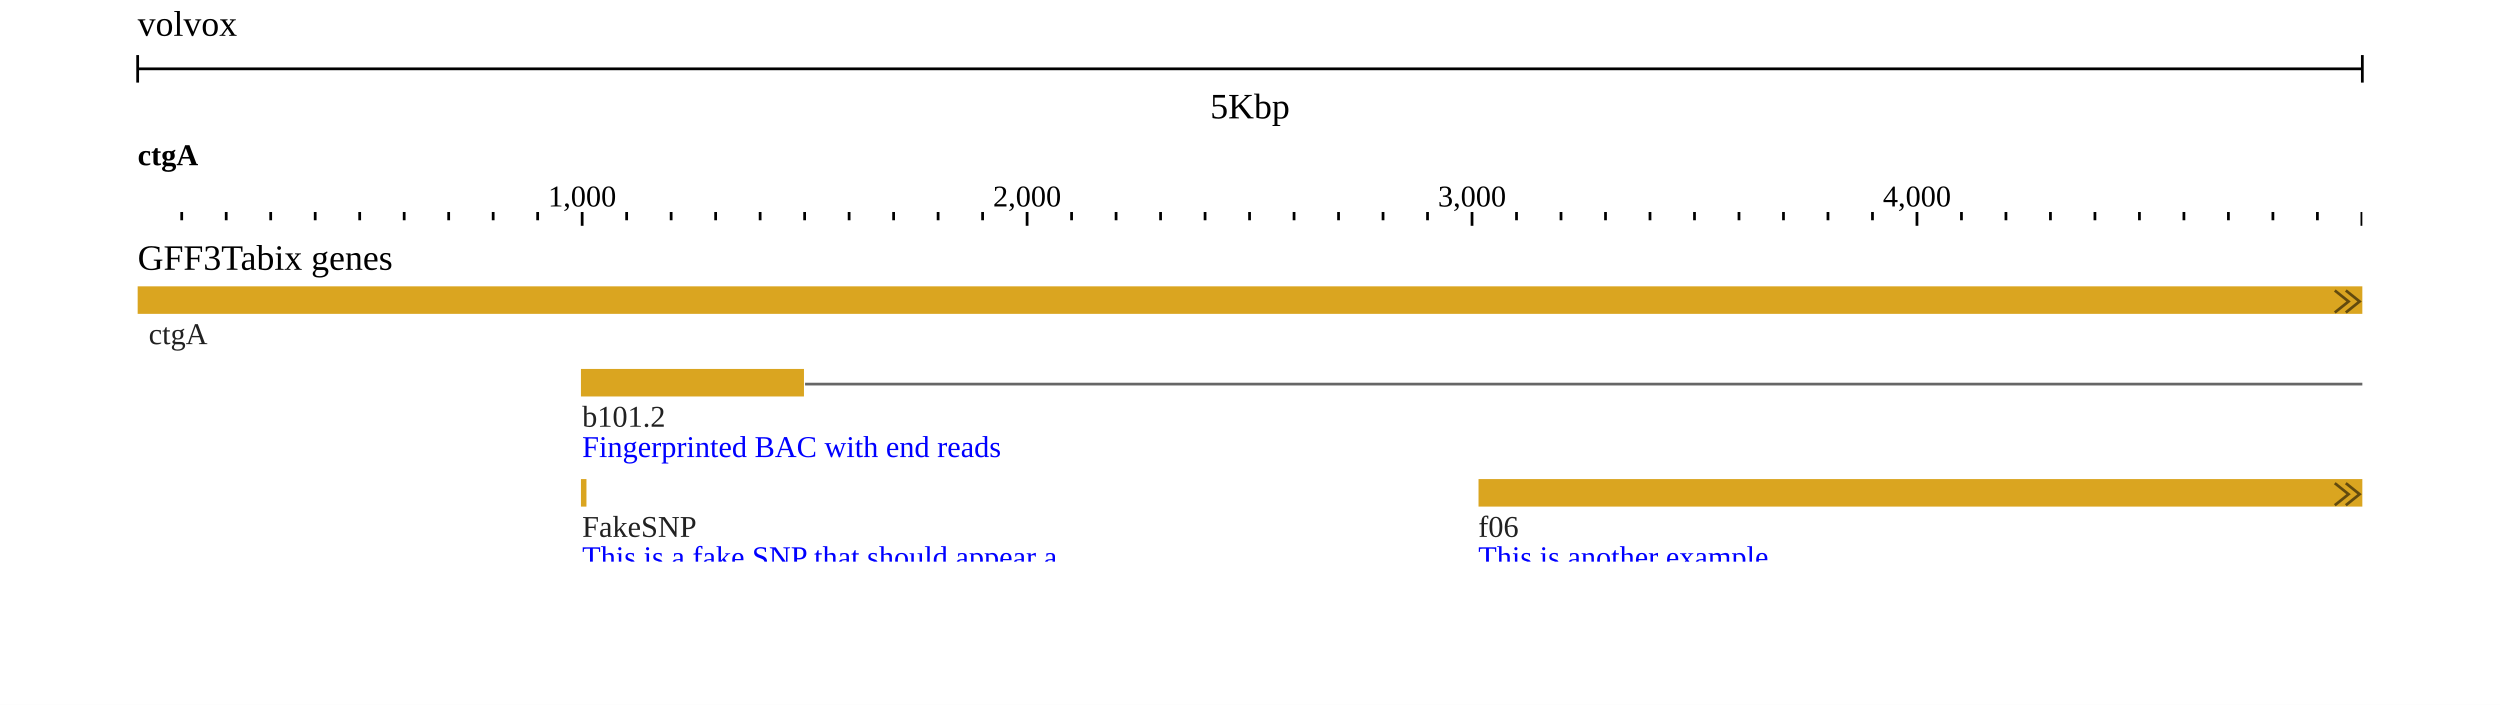
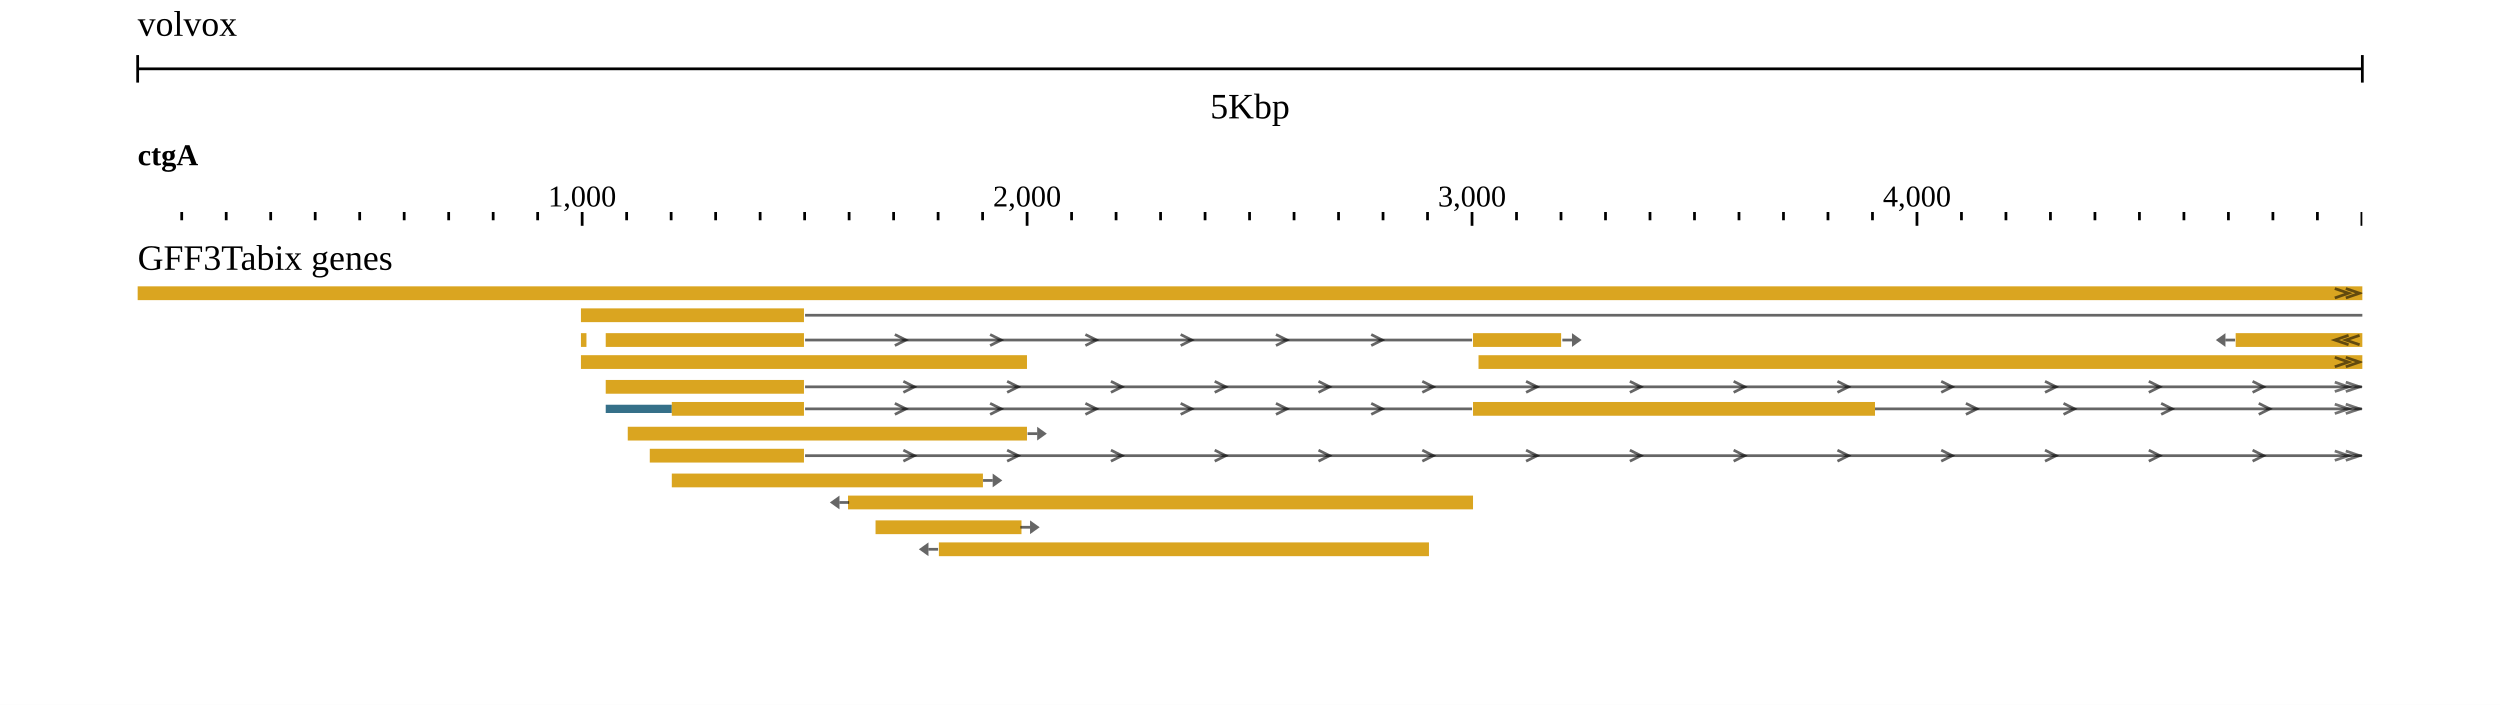
<svg xmlns="http://www.w3.org/2000/svg" width="908" height="256" viewBox="0 0 908 256">
  <rect width="908" height="256" fill="#ffffff" />
  <g transform="translate(0 0)">
    <g transform="translate(50 0)">
      <g transform="translate(0)">
        <g id="header">
          <text x="0" y="13" font-size="13" fill="#000000">volvox</text>
          <g transform="translate(0 25)">
            <line x1="0" x2="808" y1="0" y2="0" stroke="#000000" />
            <line x1="0" x2="0" y1="-5" y2="5" stroke="#000000" />
            <line x1="808" x2="808" y1="-5" y2="5" stroke="#000000" />
            <text x="404" y="18" text-anchor="middle" font-size="13" fill="#000000">5Kbp</text>
          </g>
          <g transform="translate(0 50)">
            <defs>
              <clipPath id="ruler-clip-0">
                <rect x="0" y="0" width="808" height="34" />
              </clipPath>
            </defs>
            <g clip-path="url(#ruler-clip-0)">
              <path d="M161.44 27V32M323.04 27V32M484.64 27V32M646.24 27V32M807.84 27V32M969.44 27V32M1131.04 27V32M1292.64 27V32M1454.24 27V32M16 27V30M32.16 27V30M48.32 27V30M64.48 27V30M80.64 27V30M96.8 27V30M112.96 27V30M129.12 27V30M145.28 27V30M177.6 27V30M193.76 27V30M209.92 27V30M226.08 27V30M242.24 27V30M258.4 27V30M274.56 27V30M290.72 27V30M306.88 27V30M339.2 27V30M355.36 27V30M371.52 27V30M387.68 27V30M403.84 27V30M420 27V30M436.16 27V30M452.32 27V30M468.48 27V30M500.8 27V30M516.96 27V30M533.12 27V30M549.28 27V30M565.44 27V30M581.6 27V30M597.76 27V30M613.92 27V30M630.08 27V30M662.4 27V30M678.56 27V30M694.72 27V30M710.88 27V30M727.04 27V30M743.2 27V30M759.36 27V30M775.52 27V30M791.68 27V30M824 27V30M840.16 27V30M856.32 27V30M872.48 27V30M888.64 27V30M904.8 27V30M920.96 27V30M937.12 27V30M953.28 27V30M985.6 27V30M1001.76 27V30M1017.92 27V30M1034.08 27V30M1050.24 27V30M1066.4 27V30M1082.56 27V30M1098.72 27V30M1114.88 27V30M1147.2 27V30M1163.36 27V30M1179.52 27V30M1195.68 27V30M1211.84 27V30M1228 27V30M1244.16 27V30M1260.32 27V30M1276.48 27V30M1308.8 27V30M1324.96 27V30M1341.12 27V30M1357.28 27V30M1373.44 27V30M1389.6 27V30M1405.76 27V30M1421.92 27V30M1438.08 27V30M1470.4 27V30M1486.56 27V30M1502.72 27V30M1518.88 27V30M1535.04 27V30M1551.2 27V30M1567.36 27V30M1583.52 27V30M1599.68 27V30" stroke-width="1" stroke="#000000" fill="none" />
              <text x="161.44" y="25" text-anchor="middle" font-size="11" fill="#000000">1,000</text>
              <text x="323.04" y="25" text-anchor="middle" font-size="11" fill="#000000">2,000</text>
              <text x="484.64" y="25" text-anchor="middle" font-size="11" fill="#000000">3,000</text>
              <text x="646.24" y="25" text-anchor="middle" font-size="11" fill="#000000">4,000</text>
              <g transform="translate(0 0)">
                <defs>
                  <clipPath id="reflabel-0-volvox:ctgA:0:4951:0">
                    <rect x="0" y="0" width="1599.16" height="13" />
                  </clipPath>
                </defs>
                <g clip-path="url(#reflabel-0-volvox:ctgA:0:4951:0)">
                  <text x="0" y="10" font-size="11" font-weight="bold" fill="#000000">ctgA</text>
                </g>
              </g>
            </g>
          </g>
        </g>
      </g>
      <g transform="translate(0 84)">
        <g transform="translate(0 0)">
          <defs>
            <clipPath id="track-clip-0-gff3tabix_genes">
              <rect x="-50" y="20" width="858" height="100" />
            </clipPath>
          </defs>
          <g clip-path="url(#track-clip-0-gff3tabix_genes)">
            <g transform="translate(0 20)">
              <defs>
                <clipPath id="display-clip-0-0-0">
                  <rect x="0" y="0" width="808" height="100" />
                </clipPath>
              </defs>
              <g clip-path="url(#display-clip-0-0-0)">
                <g>
                  <clipPath id="svgcanvas-clip-0">
                    <path d="M0,0h808v100h-808Z" />
                  </clipPath>
                  <g clip-path="url(#svgcanvas-clip-0)">
-                     <path d="M242.4,35.5L3151.04,35.5" fill="none" stroke="rgb(0,0,0)" stroke-opacity="0.6" stroke-width="1" />
-                     <rect x="0" y="0" width="8080" height="10" fill="rgb(218,165,32)" />
-                     <rect x="161" y="30" width="81" height="10" fill="rgb(218,165,32)" />
-                     <rect x="161" y="70" width="2" height="10" fill="rgb(218,165,32)" />
-                     <rect x="487" y="70" width="504" height="10" fill="rgb(218,165,32)" />
-                     <rect x="1041" y="70" width="67" height="10" fill="rgb(218,165,32)" />
-                     <rect x="1112" y="100" width="58" height="10" fill="rgb(218,165,32)" />
-                     <rect x="1148" y="70" width="17" height="10" fill="rgb(218,165,32)" />
-                     <rect x="1197" y="70" width="53" height="10" fill="rgb(218,165,32)" />
-                     <rect x="1212" y="100" width="81" height="10" fill="rgb(218,165,32)" />
-                     <rect x="990.61" y="75" width="3.5" height="1" fill="rgb(0,0,0)" fill-opacity="0.6" />
-                     <path d="M994.11,73L994.11,78L997.61,75.5Z" fill="rgb(0,0,0)" fill-opacity="0.6" stroke="none" />
-                     <rect x="1037.37" y="75" width="3.5" height="1" fill="rgb(0,0,0)" fill-opacity="0.6" />
-                     <path d="M1037.37,73L1037.37,78L1033.87,75.5Z" fill="rgb(0,0,0)" fill-opacity="0.6" stroke="none" />
-                     <rect x="1108.95" y="105" width="3.5" height="1" fill="rgb(0,0,0)" fill-opacity="0.6" />
-                     <path d="M1108.95,103L1108.95,108L1105.45,105.5Z" fill="rgb(0,0,0)" fill-opacity="0.6" stroke="none" />
-                     <rect x="1144.67" y="75" width="3.5" height="1" fill="rgb(0,0,0)" fill-opacity="0.6" />
-                     <path d="M1144.67,73L1144.67,78L1141.17,75.5Z" fill="rgb(0,0,0)" fill-opacity="0.6" stroke="none" />
-                     <rect x="1193.79" y="75" width="3.5" height="1" fill="rgb(0,0,0)" fill-opacity="0.6" />
-                     <path d="M1193.79,73L1193.79,78L1190.29,75.5Z" fill="rgb(0,0,0)" fill-opacity="0.6" stroke="none" />
-                     <rect x="1208.34" y="105" width="3.5" height="1" fill="rgb(0,0,0)" fill-opacity="0.6" />
-                     <path d="M1208.34,103L1208.34,108L1204.84,105.5Z" fill="rgb(0,0,0)" fill-opacity="0.6" stroke="none" />
-                     <path d="M802,1.5L807,5.5L802,9.5" fill="none" stroke="rgb(0,0,0)" stroke-opacity="0.55" stroke-width="1" />
-                     <path d="M798,1.5L803,5.5L798,9.5" fill="none" stroke="rgb(0,0,0)" stroke-opacity="0.55" stroke-width="1" />
-                     <path d="M802,71.5L807,75.5L802,79.5" fill="none" stroke="rgb(0,0,0)" stroke-opacity="0.55" stroke-width="1" />
-                     <path d="M798,71.5L803,75.5L798,79.5" fill="none" stroke="rgb(0,0,0)" stroke-opacity="0.55" stroke-width="1" />
+                     <path d="M242.4,10.5L3151.04,10.5" fill="none" stroke="rgb(0,0,0)" stroke-opacity="0.6" stroke-width="1" />
+                     <path d="M242.4,19.5L484.64,19.5" fill="none" stroke="rgb(0,0,0)" stroke-opacity="0.6" stroke-width="1" />
+                     <path d="M275.01,17.5L279.01,19.5L275.01,21.5" fill="none" stroke="rgb(0,0,0)" stroke-opacity="0.6" stroke-width="1" />
+                     <path d="M309.61,17.5L313.61,19.5L309.61,21.5" fill="none" stroke="rgb(0,0,0)" stroke-opacity="0.6" stroke-width="1" />
+                     <path d="M344.22,17.5L348.22,19.5L344.22,21.5" fill="none" stroke="rgb(0,0,0)" stroke-opacity="0.6" stroke-width="1" />
+                     <path d="M378.82,17.5L382.82,19.5L378.82,21.5" fill="none" stroke="rgb(0,0,0)" stroke-opacity="0.6" stroke-width="1" />
+                     <path d="M413.43,17.5L417.43,19.5L413.43,21.5" fill="none" stroke="rgb(0,0,0)" stroke-opacity="0.6" stroke-width="1" />
+                     <path d="M448.03,17.5L452.03,19.5L448.03,21.5" fill="none" stroke="rgb(0,0,0)" stroke-opacity="0.6" stroke-width="1" />
+                     <path d="M242.4,36.5L807.84,36.5" fill="none" stroke="rgb(0,0,0)" stroke-opacity="0.6" stroke-width="1" />
+                     <path d="M278.1,34.5L282.1,36.5L278.1,38.5" fill="none" stroke="rgb(0,0,0)" stroke-opacity="0.6" stroke-width="1" />
+                     <path d="M315.79,34.5L319.79,36.5L315.79,38.5" fill="none" stroke="rgb(0,0,0)" stroke-opacity="0.6" stroke-width="1" />
+                     <path d="M353.49,34.5L357.49,36.5L353.49,38.5" fill="none" stroke="rgb(0,0,0)" stroke-opacity="0.6" stroke-width="1" />
+                     <path d="M391.18,34.5L395.18,36.5L391.18,38.5" fill="none" stroke="rgb(0,0,0)" stroke-opacity="0.6" stroke-width="1" />
+                     <path d="M428.88,34.5L432.88,36.5L428.88,38.5" fill="none" stroke="rgb(0,0,0)" stroke-opacity="0.6" stroke-width="1" />
+                     <path d="M466.58,34.5L470.58,36.5L466.58,38.5" fill="none" stroke="rgb(0,0,0)" stroke-opacity="0.6" stroke-width="1" />
+                     <path d="M504.27,34.5L508.27,36.5L504.27,38.5" fill="none" stroke="rgb(0,0,0)" stroke-opacity="0.6" stroke-width="1" />
+                     <path d="M541.97,34.5L545.97,36.5L541.97,38.5" fill="none" stroke="rgb(0,0,0)" stroke-opacity="0.6" stroke-width="1" />
+                     <path d="M579.66,34.5L583.66,36.5L579.66,38.5" fill="none" stroke="rgb(0,0,0)" stroke-opacity="0.6" stroke-width="1" />
+                     <path d="M617.36,34.5L621.36,36.5L617.36,38.5" fill="none" stroke="rgb(0,0,0)" stroke-opacity="0.6" stroke-width="1" />
+                     <path d="M655.05,34.5L659.05,36.5L655.05,38.5" fill="none" stroke="rgb(0,0,0)" stroke-opacity="0.6" stroke-width="1" />
+                     <path d="M692.75,34.5L696.75,36.5L692.75,38.5" fill="none" stroke="rgb(0,0,0)" stroke-opacity="0.6" stroke-width="1" />
+                     <path d="M730.45,34.5L734.45,36.5L730.45,38.5" fill="none" stroke="rgb(0,0,0)" stroke-opacity="0.6" stroke-width="1" />
+                     <path d="M768.14,34.5L772.14,36.5L768.14,38.5" fill="none" stroke="rgb(0,0,0)" stroke-opacity="0.6" stroke-width="1" />
+                     <path d="M888.8,36.5L1131.04,36.5" fill="none" stroke="rgb(0,0,0)" stroke-opacity="0.6" stroke-width="1" />
+                     <path d="M242.4,44.5L484.64,44.5" fill="none" stroke="rgb(0,0,0)" stroke-opacity="0.6" stroke-width="1" />
+                     <path d="M275.01,42.5L279.01,44.5L275.01,46.5" fill="none" stroke="rgb(0,0,0)" stroke-opacity="0.6" stroke-width="1" />
+                     <path d="M309.61,42.5L313.61,44.5L309.61,46.5" fill="none" stroke="rgb(0,0,0)" stroke-opacity="0.6" stroke-width="1" />
+                     <path d="M344.22,42.5L348.22,44.5L344.22,46.5" fill="none" stroke="rgb(0,0,0)" stroke-opacity="0.6" stroke-width="1" />
+                     <path d="M378.82,42.5L382.82,44.5L378.82,46.5" fill="none" stroke="rgb(0,0,0)" stroke-opacity="0.6" stroke-width="1" />
+                     <path d="M413.43,42.5L417.43,44.5L413.43,46.5" fill="none" stroke="rgb(0,0,0)" stroke-opacity="0.6" stroke-width="1" />
+                     <path d="M448.03,42.5L452.03,44.5L448.03,46.5" fill="none" stroke="rgb(0,0,0)" stroke-opacity="0.6" stroke-width="1" />
+                     <path d="M630.56,44.5L807.84,44.5" fill="none" stroke="rgb(0,0,0)" stroke-opacity="0.6" stroke-width="1" />
+                     <path d="M664.02,42.5L668.02,44.5L664.02,46.5" fill="none" stroke="rgb(0,0,0)" stroke-opacity="0.6" stroke-width="1" />
+                     <path d="M699.47,42.5L703.47,44.5L699.47,46.5" fill="none" stroke="rgb(0,0,0)" stroke-opacity="0.6" stroke-width="1" />
+                     <path d="M734.93,42.5L738.93,44.5L734.93,46.5" fill="none" stroke="rgb(0,0,0)" stroke-opacity="0.6" stroke-width="1" />
+                     <path d="M770.38,42.5L774.38,44.5L770.38,46.5" fill="none" stroke="rgb(0,0,0)" stroke-opacity="0.6" stroke-width="1" />
+                     <path d="M888.8,44.5L1131.04,44.5" fill="none" stroke="rgb(0,0,0)" stroke-opacity="0.6" stroke-width="1" />
+                     <path d="M242.4,61.5L807.84,61.5" fill="none" stroke="rgb(0,0,0)" stroke-opacity="0.6" stroke-width="1" />
+                     <path d="M278.1,59.5L282.1,61.5L278.1,63.5" fill="none" stroke="rgb(0,0,0)" stroke-opacity="0.6" stroke-width="1" />
+                     <path d="M315.79,59.5L319.79,61.5L315.79,63.5" fill="none" stroke="rgb(0,0,0)" stroke-opacity="0.6" stroke-width="1" />
+                     <path d="M353.49,59.5L357.49,61.5L353.49,63.5" fill="none" stroke="rgb(0,0,0)" stroke-opacity="0.6" stroke-width="1" />
+                     <path d="M391.18,59.5L395.18,61.5L391.18,63.5" fill="none" stroke="rgb(0,0,0)" stroke-opacity="0.6" stroke-width="1" />
+                     <path d="M428.88,59.5L432.88,61.5L428.88,63.5" fill="none" stroke="rgb(0,0,0)" stroke-opacity="0.6" stroke-width="1" />
+                     <path d="M466.58,59.5L470.58,61.5L466.58,63.5" fill="none" stroke="rgb(0,0,0)" stroke-opacity="0.6" stroke-width="1" />
+                     <path d="M504.27,59.5L508.27,61.5L504.27,63.5" fill="none" stroke="rgb(0,0,0)" stroke-opacity="0.6" stroke-width="1" />
+                     <path d="M541.97,59.5L545.97,61.5L541.97,63.5" fill="none" stroke="rgb(0,0,0)" stroke-opacity="0.6" stroke-width="1" />
+                     <path d="M579.66,59.5L583.66,61.5L579.66,63.5" fill="none" stroke="rgb(0,0,0)" stroke-opacity="0.6" stroke-width="1" />
+                     <path d="M617.36,59.5L621.36,61.5L617.36,63.5" fill="none" stroke="rgb(0,0,0)" stroke-opacity="0.6" stroke-width="1" />
+                     <path d="M655.05,59.5L659.05,61.5L655.05,63.5" fill="none" stroke="rgb(0,0,0)" stroke-opacity="0.6" stroke-width="1" />
+                     <path d="M692.75,59.5L696.75,61.5L692.75,63.5" fill="none" stroke="rgb(0,0,0)" stroke-opacity="0.6" stroke-width="1" />
+                     <path d="M730.45,59.5L734.45,61.5L730.45,63.5" fill="none" stroke="rgb(0,0,0)" stroke-opacity="0.6" stroke-width="1" />
+                     <path d="M768.14,59.5L772.14,61.5L768.14,63.5" fill="none" stroke="rgb(0,0,0)" stroke-opacity="0.6" stroke-width="1" />
+                     <path d="M888.8,61.5L1131.04,61.5" fill="none" stroke="rgb(0,0,0)" stroke-opacity="0.6" stroke-width="1" />
+                     <path d="M888.8,53.5L1131.04,53.5" fill="none" stroke="rgb(0,0,0)" stroke-opacity="0.6" stroke-width="1" />
+                     <rect x="0" y="0" width="8080" height="5" fill="rgb(218,165,32)" />
+                     <rect x="161" y="8" width="81" height="5" fill="rgb(218,165,32)" />
+                     <rect x="161" y="17" width="2" height="5" fill="rgb(218,165,32)" />
+                     <rect x="161" y="25" width="162" height="5" fill="rgb(218,165,32)" />
+                     <rect x="170" y="17" width="72" height="5" fill="rgb(218,165,32)" />
+                     <rect x="485" y="17" width="32" height="5" fill="rgb(218,165,32)" />
+                     <rect x="170" y="34" width="72" height="5" fill="rgb(218,165,32)" />
+                     <rect x="808" y="34" width="81" height="5" fill="rgb(218,165,32)" />
+                     <rect x="1131" y="34" width="49" height="5" fill="rgb(218,165,32)" />
+                     <rect x="170" y="43" width="24" height="3" fill="rgb(53,112,137)" />
+                     <rect x="194" y="42" width="48" height="5" fill="rgb(218,165,32)" />
+                     <rect x="485" y="42" width="146" height="5" fill="rgb(218,165,32)" />
+                     <rect x="808" y="42" width="81" height="5" fill="rgb(218,165,32)" />
+                     <rect x="1131" y="42" width="98" height="5" fill="rgb(218,165,32)" />
+                     <rect x="178" y="51" width="145" height="5" fill="rgb(218,165,32)" />
+                     <rect x="186" y="59" width="56" height="5" fill="rgb(218,165,32)" />
+                     <rect x="808" y="59" width="81" height="5" fill="rgb(218,165,32)" />
+                     <rect x="1131" y="59" width="33" height="5" fill="rgb(218,165,32)" />
+                     <rect x="194" y="68" width="113" height="5" fill="rgb(218,165,32)" />
+                     <rect x="258" y="76" width="227" height="5" fill="rgb(218,165,32)" />
+                     <rect x="268" y="85" width="53" height="5" fill="rgb(218,165,32)" />
+                     <rect x="291" y="93" width="178" height="5" fill="rgb(218,165,32)" />
+                     <rect x="487" y="25" width="504" height="5" fill="rgb(218,165,32)" />
+                     <rect x="762" y="17" width="202" height="5" fill="rgb(218,165,32)" />
+                     <rect x="845" y="51" width="12" height="5" fill="rgb(218,165,32)" />
+                     <rect x="874" y="51" width="15" height="5" fill="rgb(218,165,32)" />
+                     <rect x="1131" y="51" width="81" height="5" fill="rgb(218,165,32)" />
+                     <rect x="937" y="68" width="49" height="5" fill="rgb(218,165,32)" />
+                     <rect x="1041" y="17" width="67" height="5" fill="rgb(218,165,32)" />
+                     <rect x="1112" y="25" width="58" height="5" fill="rgb(218,165,32)" />
+                     <rect x="1148" y="17" width="17" height="5" fill="rgb(218,165,32)" />
+                     <rect x="1197" y="17" width="53" height="5" fill="rgb(218,165,32)" />
+                     <rect x="1212" y="25" width="81" height="5" fill="rgb(218,165,32)" />
+                     <rect x="517.44" y="19" width="3.5" height="1" fill="rgb(0,0,0)" fill-opacity="0.6" />
+                     <path d="M520.94,17L520.94,22L524.44,19.5Z" fill="rgb(0,0,0)" fill-opacity="0.6" stroke="none" />
+                     <rect x="1179.68" y="36" width="3.5" height="1" fill="rgb(0,0,0)" fill-opacity="0.6" />
+                     <path d="M1183.18,34L1183.18,39L1186.68,36.5Z" fill="rgb(0,0,0)" fill-opacity="0.6" stroke="none" />
+                     <rect x="323.2" y="53" width="3.5" height="1" fill="rgb(0,0,0)" fill-opacity="0.6" />
+                     <path d="M326.7,51L326.7,56L330.2,53.5Z" fill="rgb(0,0,0)" fill-opacity="0.6" stroke="none" />
+                     <rect x="1163.52" y="61" width="3.5" height="1" fill="rgb(0,0,0)" fill-opacity="0.6" />
+                     <path d="M1167.02,59L1167.02,64L1170.52,61.5Z" fill="rgb(0,0,0)" fill-opacity="0.6" stroke="none" />
+                     <rect x="307.04" y="70" width="3.5" height="1" fill="rgb(0,0,0)" fill-opacity="0.6" />
+                     <path d="M310.54,68L310.54,73L314.04,70.5Z" fill="rgb(0,0,0)" fill-opacity="0.6" stroke="none" />
+                     <rect x="254.9" y="78" width="3.5" height="1" fill="rgb(0,0,0)" fill-opacity="0.6" />
+                     <path d="M254.9,76L254.9,81L251.4,78.5Z" fill="rgb(0,0,0)" fill-opacity="0.6" stroke="none" />
+                     <rect x="320.61" y="87" width="3.5" height="1" fill="rgb(0,0,0)" fill-opacity="0.6" />
+                     <path d="M324.11,85L324.11,90L327.61,87.5Z" fill="rgb(0,0,0)" fill-opacity="0.6" stroke="none" />
+                     <rect x="287.22" y="95" width="3.5" height="1" fill="rgb(0,0,0)" fill-opacity="0.6" />
+                     <path d="M287.22,93L287.22,98L283.72,95.5Z" fill="rgb(0,0,0)" fill-opacity="0.6" stroke="none" />
+                     <rect x="990.61" y="27" width="3.5" height="1" fill="rgb(0,0,0)" fill-opacity="0.6" />
+                     <path d="M994.11,25L994.11,30L997.61,27.5Z" fill="rgb(0,0,0)" fill-opacity="0.6" stroke="none" />
+                     <rect x="758.28" y="19" width="3.5" height="1" fill="rgb(0,0,0)" fill-opacity="0.6" />
+                     <path d="M758.28,17L758.28,22L754.78,19.5Z" fill="rgb(0,0,0)" fill-opacity="0.6" stroke="none" />
+                     <rect x="870.59" y="53" width="3.5" height="1" fill="rgb(0,0,0)" fill-opacity="0.6" />
+                     <path d="M870.59,51L870.59,56L867.09,53.5Z" fill="rgb(0,0,0)" fill-opacity="0.6" stroke="none" />
+                     <rect x="933.62" y="70" width="3.5" height="1" fill="rgb(0,0,0)" fill-opacity="0.6" />
+                     <path d="M933.62,68L933.62,73L930.12,70.5Z" fill="rgb(0,0,0)" fill-opacity="0.6" stroke="none" />
+                     <rect x="1037.37" y="19" width="3.5" height="1" fill="rgb(0,0,0)" fill-opacity="0.6" />
+                     <path d="M1037.37,17L1037.37,22L1033.87,19.5Z" fill="rgb(0,0,0)" fill-opacity="0.6" stroke="none" />
+                     <rect x="1108.95" y="27" width="3.5" height="1" fill="rgb(0,0,0)" fill-opacity="0.6" />
+                     <path d="M1108.95,25L1108.95,30L1105.45,27.5Z" fill="rgb(0,0,0)" fill-opacity="0.6" stroke="none" />
+                     <rect x="1144.67" y="19" width="3.5" height="1" fill="rgb(0,0,0)" fill-opacity="0.6" />
+                     <path d="M1144.67,17L1144.67,22L1141.17,19.5Z" fill="rgb(0,0,0)" fill-opacity="0.6" stroke="none" />
+                     <rect x="1193.79" y="19" width="3.5" height="1" fill="rgb(0,0,0)" fill-opacity="0.6" />
+                     <path d="M1193.79,17L1193.79,22L1190.29,19.5Z" fill="rgb(0,0,0)" fill-opacity="0.6" stroke="none" />
+                     <rect x="1208.34" y="27" width="3.5" height="1" fill="rgb(0,0,0)" fill-opacity="0.6" />
+                     <path d="M1208.34,25L1208.34,30L1204.84,27.5Z" fill="rgb(0,0,0)" fill-opacity="0.6" stroke="none" />
+                     <path d="M802,0.8L807,2.5L802,4.2" fill="none" stroke="rgb(0,0,0)" stroke-opacity="0.55" stroke-width="1" />
+                     <path d="M798,0.8L803,2.5L798,4.2" fill="none" stroke="rgb(0,0,0)" stroke-opacity="0.55" stroke-width="1" />
+                     <path d="M802,34.8L807,36.5L802,38.2" fill="none" stroke="rgb(0,0,0)" stroke-opacity="0.55" stroke-width="1" />
+                     <path d="M798,34.8L803,36.5L798,38.2" fill="none" stroke="rgb(0,0,0)" stroke-opacity="0.55" stroke-width="1" />
+                     <path d="M802,42.8L807,44.5L802,46.2" fill="none" stroke="rgb(0,0,0)" stroke-opacity="0.55" stroke-width="1" />
+                     <path d="M798,42.8L803,44.5L798,46.2" fill="none" stroke="rgb(0,0,0)" stroke-opacity="0.55" stroke-width="1" />
+                     <path d="M802,59.8L807,61.5L802,63.2" fill="none" stroke="rgb(0,0,0)" stroke-opacity="0.55" stroke-width="1" />
+                     <path d="M798,59.8L803,61.5L798,63.2" fill="none" stroke="rgb(0,0,0)" stroke-opacity="0.55" stroke-width="1" />
+                     <path d="M802,25.8L807,27.5L802,29.2" fill="none" stroke="rgb(0,0,0)" stroke-opacity="0.55" stroke-width="1" />
+                     <path d="M798,25.8L803,27.5L798,29.2" fill="none" stroke="rgb(0,0,0)" stroke-opacity="0.55" stroke-width="1" />
+                     <path d="M807,17.8L802,19.5L807,21.2" fill="none" stroke="rgb(0,0,0)" stroke-opacity="0.55" stroke-width="1" />
+                     <path d="M803,17.8L798,19.5L803,21.2" fill="none" stroke="rgb(0,0,0)" stroke-opacity="0.55" stroke-width="1" />
                  </g>
-                 </g>
-                 <g>
-                   <text x="4" y="21" fill="rgb(0,0,0)" fill-opacity="0.87" font-size="11" text-anchor="start" dominant-baseline="auto">ctgA</text>
-                   <text x="161.44" y="51" fill="rgb(0,0,0)" fill-opacity="0.87" font-size="11" text-anchor="start" dominant-baseline="auto">b101.2</text>
-                   <text x="161.44" y="62" fill="blue" font-size="11" text-anchor="start" dominant-baseline="auto">Fingerprinted BAC with end reads</text>
-                   <text x="161.44" y="91" fill="rgb(0,0,0)" fill-opacity="0.87" font-size="11" text-anchor="start" dominant-baseline="auto">FakeSNP</text>
-                   <text x="161.44" y="102" fill="blue" font-size="11" text-anchor="start" dominant-baseline="auto">This is a fake SNP that should appear a…</text>
-                   <text x="161.44" y="131" fill="rgb(0,0,0)" fill-opacity="0.87" font-size="11" text-anchor="start" dominant-baseline="auto">Remark:hga</text>
-                   <text x="169.52" y="161" fill="rgb(0,0,0)" fill-opacity="0.87" font-size="11" text-anchor="start" dominant-baseline="auto">agt830.5</text>
-                   <text x="169.52" y="191" fill="rgb(0,0,0)" fill-opacity="0.87" font-size="11" text-anchor="start" dominant-baseline="auto">agt221.5</text>
-                   <text x="169.52" y="245" fill="rgb(0,0,0)" fill-opacity="0.87" font-size="11" text-anchor="start" dominant-baseline="auto">EDEN</text>
-                   <text x="169.52" y="256" fill="blue" font-size="11" text-anchor="start" dominant-baseline="auto">protein kinase</text>
-                   <text x="177.6" y="291" fill="rgb(0,0,0)" fill-opacity="0.87" font-size="11" text-anchor="start" dominant-baseline="auto">Gene:hga</text>
-                   <text x="185.68" y="321" fill="rgb(0,0,0)" fill-opacity="0.87" font-size="11" text-anchor="start" dominant-baseline="auto">agt767.5</text>
-                   <text x="193.76" y="351" fill="rgb(0,0,0)" fill-opacity="0.87" font-size="11" text-anchor="start" dominant-baseline="auto">Protein:HGA</text>
-                   <text x="258.4" y="381" fill="rgb(0,0,0)" fill-opacity="0.87" font-size="11" text-anchor="start" dominant-baseline="auto">Gene:hgb</text>
-                   <text x="267.93" y="411" fill="rgb(0,0,0)" fill-opacity="0.87" font-size="11" text-anchor="start" dominant-baseline="auto">f07</text>
-                   <text x="267.93" y="422" fill="blue" font-size="11" text-anchor="start" dominant-baseline="auto">This is an example</text>
-                   <text x="290.72" y="451" fill="rgb(0,0,0)" fill-opacity="0.87" font-size="11" text-anchor="start" dominant-baseline="auto">Protein:HGB</text>
-                   <text x="486.9" y="91" fill="rgb(0,0,0)" fill-opacity="0.87" font-size="11" text-anchor="start" dominant-baseline="auto">f06</text>
-                   <text x="486.9" y="102" fill="blue" font-size="11" text-anchor="start" dominant-baseline="auto">This is another example</text>
-                   <text x="761.78" y="131" fill="rgb(0,0,0)" fill-opacity="0.87" font-size="11" text-anchor="start" dominant-baseline="auto">f05</text>
-                   <text x="761.78" y="142" fill="blue" font-size="11" text-anchor="start" dominant-baseline="auto">Ok! Ok! I get the message.</text>
                </g>
              </g>
            </g>
          </g>
          <text x="0" y="14" font-size="13" fill="#000000">GFF3Tabix genes</text>
        </g>
      </g>
      <g transform="translate(0 84)">
        <defs>
          <clipPath id="highlight-clip-0">
            <rect x="0" y="0" width="808" height="122" />
          </clipPath>
        </defs>
        <g clip-path="url(#highlight-clip-0)" />
      </g>
    </g>
  </g>
</svg>
